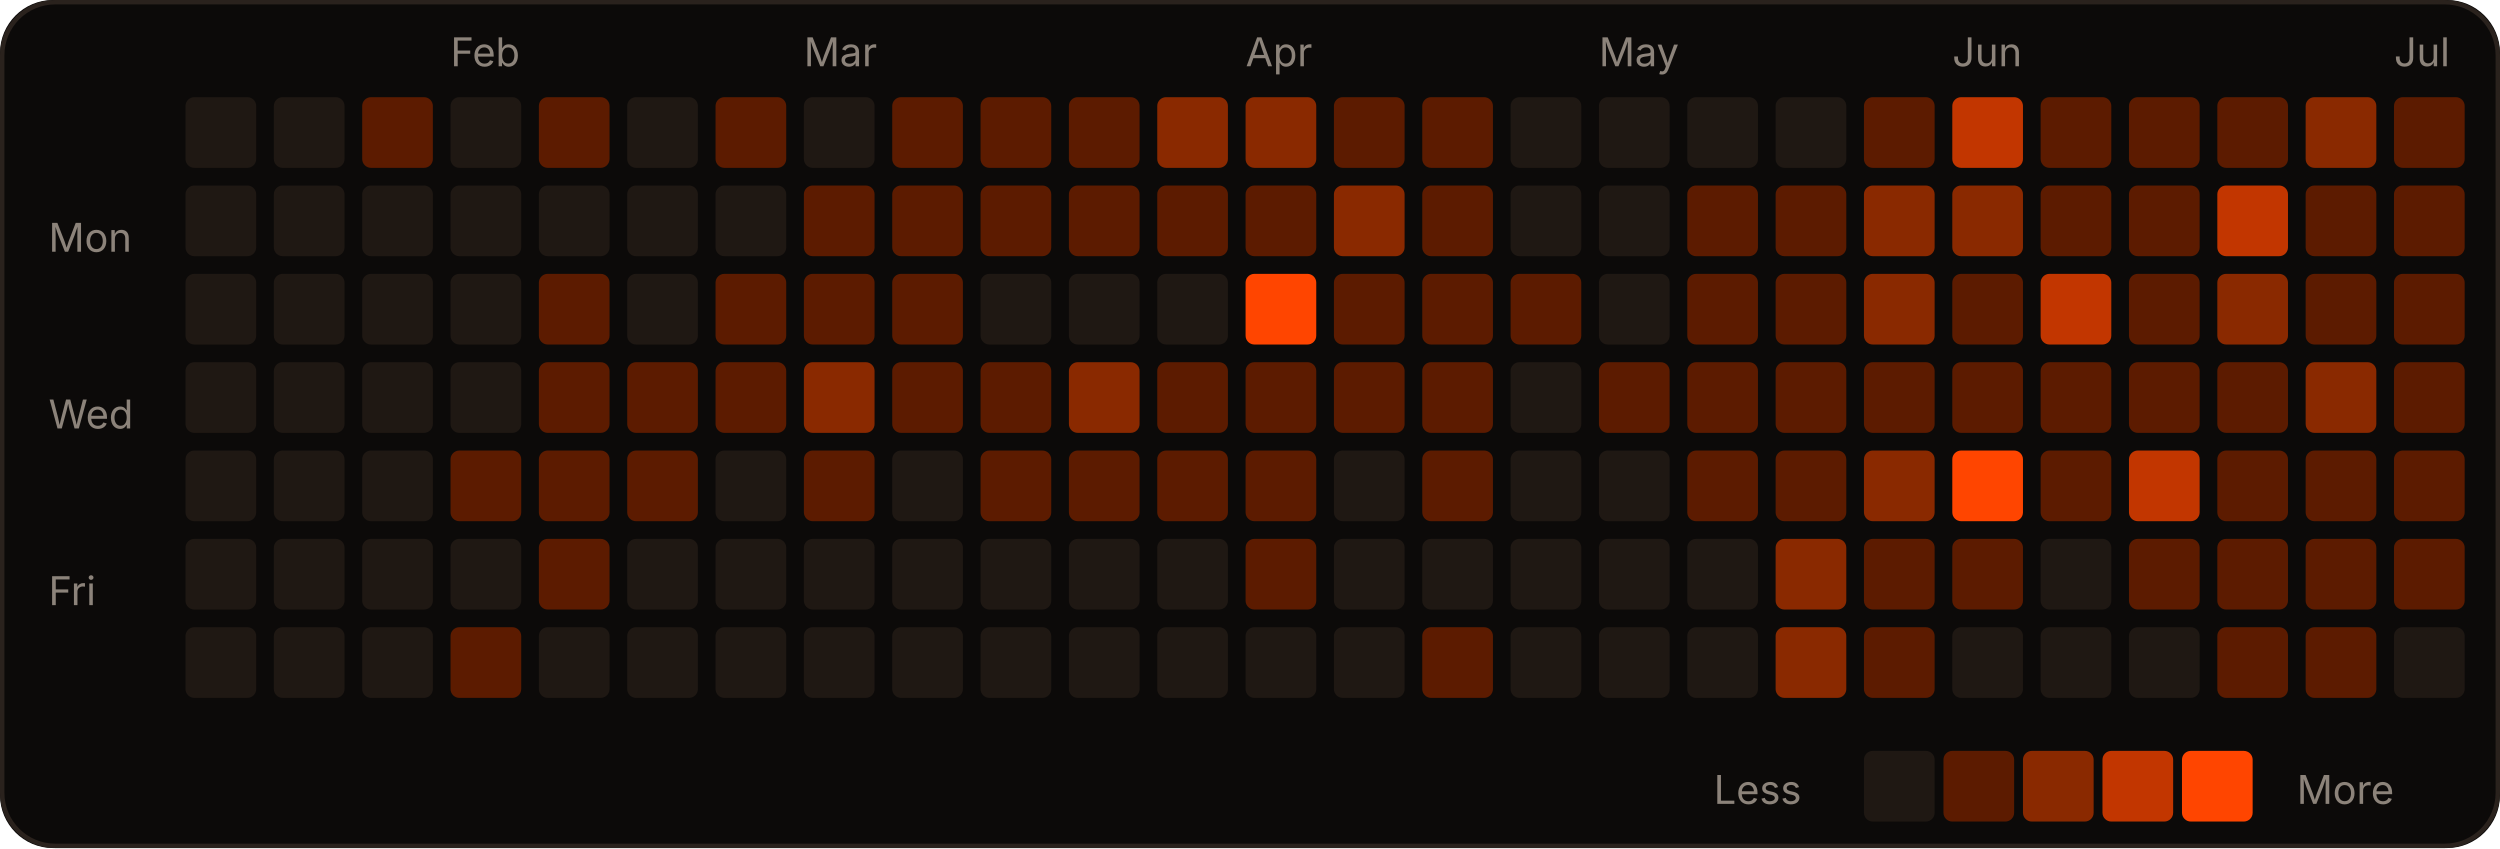
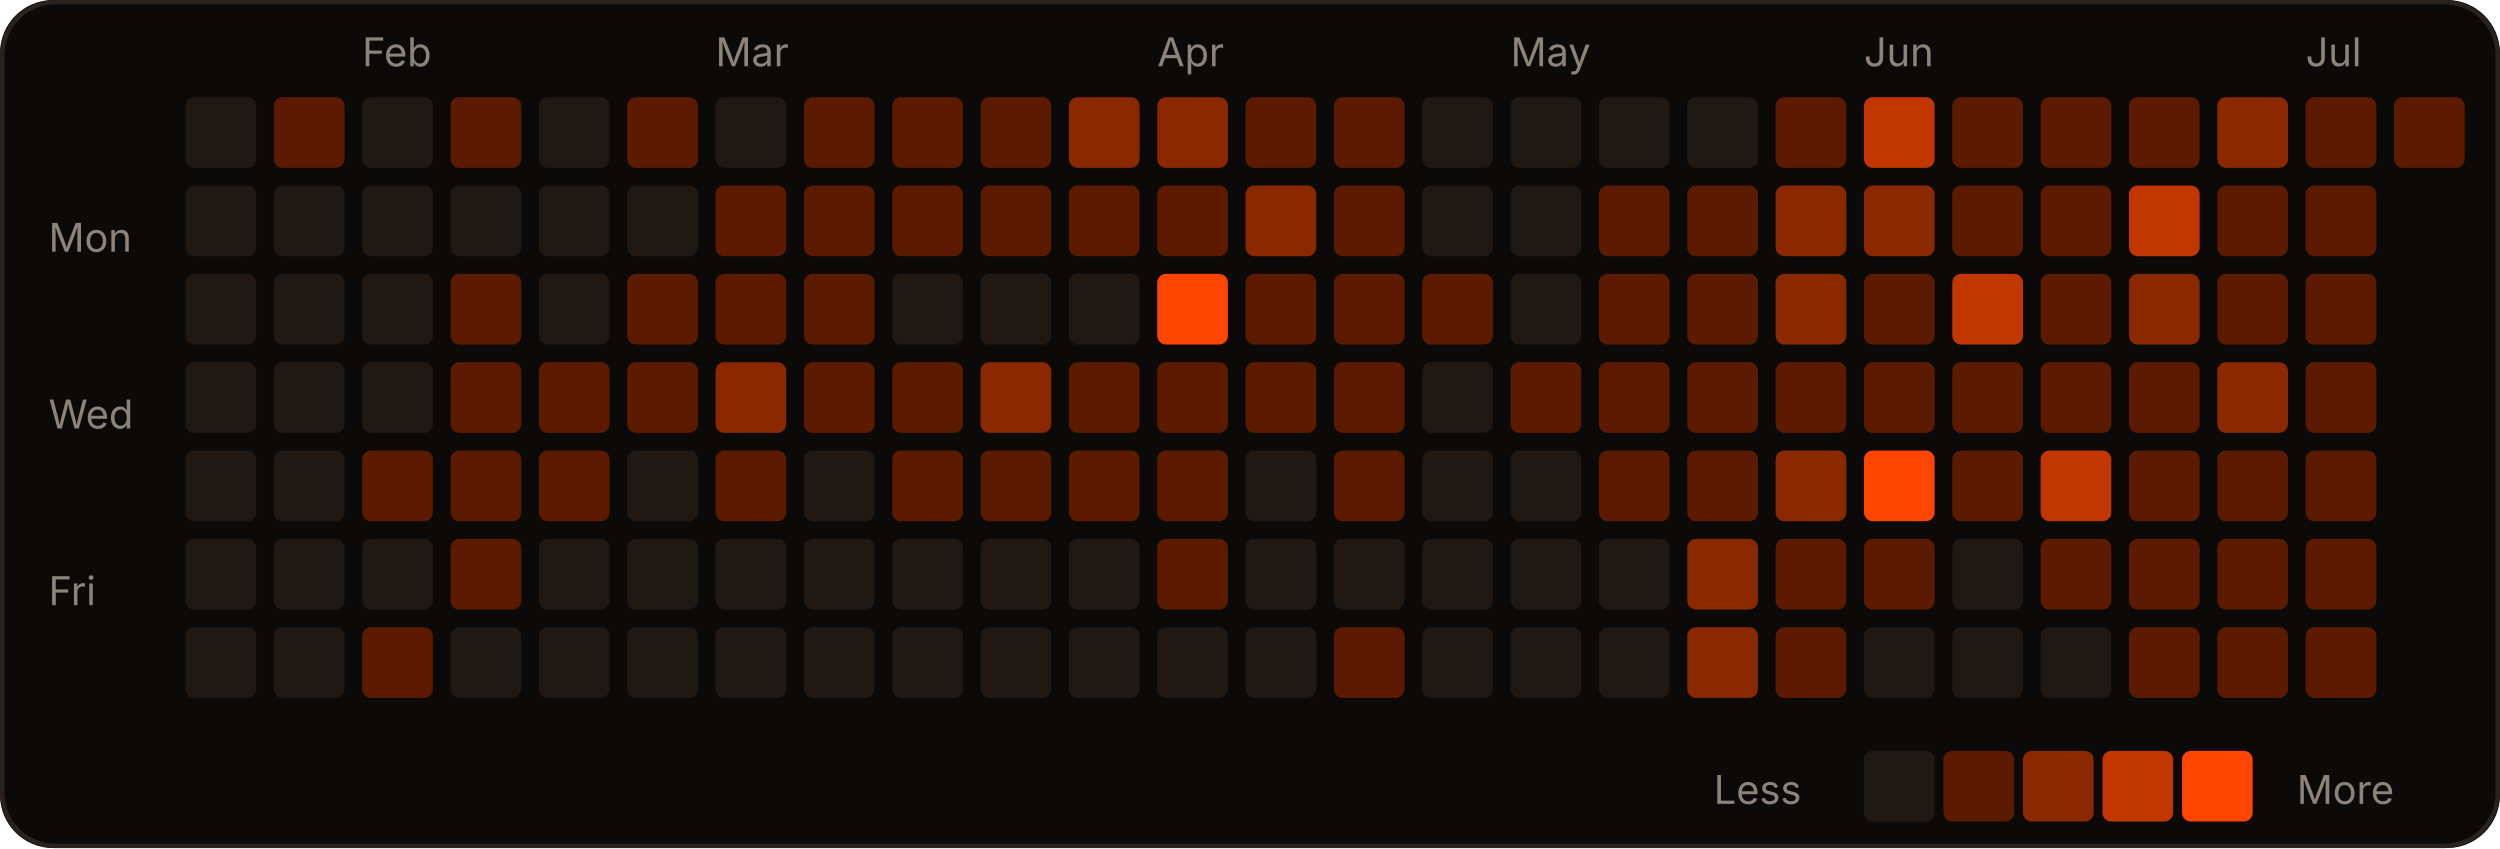
<svg xmlns="http://www.w3.org/2000/svg" width="566" height="192" viewBox="0 0 566 192" role="img">
  <rect width="566" height="192" rx="12" fill="#0c0a09" />
  <rect x="0.5" y="0.5" width="565" height="191" rx="12" fill="none" stroke="#2a221d" />
-   <text x="102" y="15" fill="#8c837a" font-size="9" font-family="-apple-system,Segoe UI,sans-serif">Feb</text>
-   <text x="182" y="15" fill="#8c837a" font-size="9" font-family="-apple-system,Segoe UI,sans-serif">Mar</text>
-   <text x="282" y="15" fill="#8c837a" font-size="9" font-family="-apple-system,Segoe UI,sans-serif">Apr</text>
-   <text x="362" y="15" fill="#8c837a" font-size="9" font-family="-apple-system,Segoe UI,sans-serif">May</text>
-   <text x="442" y="15" fill="#8c837a" font-size="9" font-family="-apple-system,Segoe UI,sans-serif">Jun</text>
-   <text x="542" y="15" fill="#8c837a" font-size="9" font-family="-apple-system,Segoe UI,sans-serif">Jul</text>
+   <text x="82" y="15" fill="#8c837a" font-size="9" font-family="-apple-system,Segoe UI,sans-serif">Feb</text>
+   <text x="162" y="15" fill="#8c837a" font-size="9" font-family="-apple-system,Segoe UI,sans-serif">Mar</text>
+   <text x="262" y="15" fill="#8c837a" font-size="9" font-family="-apple-system,Segoe UI,sans-serif">Apr</text>
+   <text x="342" y="15" fill="#8c837a" font-size="9" font-family="-apple-system,Segoe UI,sans-serif">May</text>
+   <text x="422" y="15" fill="#8c837a" font-size="9" font-family="-apple-system,Segoe UI,sans-serif">Jun</text>
+   <text x="522" y="15" fill="#8c837a" font-size="9" font-family="-apple-system,Segoe UI,sans-serif">Jul</text>
  <text x="11" y="57" fill="#8c837a" font-size="9" font-family="-apple-system,Segoe UI,sans-serif">Mon</text>
  <text x="11" y="97" fill="#8c837a" font-size="9" font-family="-apple-system,Segoe UI,sans-serif">Wed</text>
  <text x="11" y="137" fill="#8c837a" font-size="9" font-family="-apple-system,Segoe UI,sans-serif">Fri</text>
  <rect x="42" y="22" width="16" height="16" rx="2" fill="#1f1813" />
  <rect x="42" y="42" width="16" height="16" rx="2" fill="#1f1813" />
  <rect x="42" y="62" width="16" height="16" rx="2" fill="#1f1813" />
  <rect x="42" y="82" width="16" height="16" rx="2" fill="#1f1813" />
  <rect x="42" y="102" width="16" height="16" rx="2" fill="#1f1813" />
  <rect x="42" y="122" width="16" height="16" rx="2" fill="#1f1813" />
  <rect x="42" y="142" width="16" height="16" rx="2" fill="#1f1813" />
-   <rect x="62" y="22" width="16" height="16" rx="2" fill="#1f1813" />
+   <rect x="62" y="22" width="16" height="16" rx="2" fill="#5c1b00" />
  <rect x="62" y="42" width="16" height="16" rx="2" fill="#1f1813" />
  <rect x="62" y="62" width="16" height="16" rx="2" fill="#1f1813" />
  <rect x="62" y="82" width="16" height="16" rx="2" fill="#1f1813" />
  <rect x="62" y="102" width="16" height="16" rx="2" fill="#1f1813" />
  <rect x="62" y="122" width="16" height="16" rx="2" fill="#1f1813" />
  <rect x="62" y="142" width="16" height="16" rx="2" fill="#1f1813" />
-   <rect x="82" y="22" width="16" height="16" rx="2" fill="#5c1b00" />
+   <rect x="82" y="22" width="16" height="16" rx="2" fill="#1f1813" />
  <rect x="82" y="42" width="16" height="16" rx="2" fill="#1f1813" />
  <rect x="82" y="62" width="16" height="16" rx="2" fill="#1f1813" />
  <rect x="82" y="82" width="16" height="16" rx="2" fill="#1f1813" />
-   <rect x="82" y="102" width="16" height="16" rx="2" fill="#1f1813" />
+   <rect x="82" y="102" width="16" height="16" rx="2" fill="#5c1b00" />
  <rect x="82" y="122" width="16" height="16" rx="2" fill="#1f1813" />
-   <rect x="82" y="142" width="16" height="16" rx="2" fill="#1f1813" />
-   <rect x="102" y="22" width="16" height="16" rx="2" fill="#1f1813" />
+   <rect x="82" y="142" width="16" height="16" rx="2" fill="#5c1b00" />
+   <rect x="102" y="22" width="16" height="16" rx="2" fill="#5c1b00" />
  <rect x="102" y="42" width="16" height="16" rx="2" fill="#1f1813" />
-   <rect x="102" y="62" width="16" height="16" rx="2" fill="#1f1813" />
-   <rect x="102" y="82" width="16" height="16" rx="2" fill="#1f1813" />
+   <rect x="102" y="62" width="16" height="16" rx="2" fill="#5c1b00" />
+   <rect x="102" y="82" width="16" height="16" rx="2" fill="#5c1b00" />
  <rect x="102" y="102" width="16" height="16" rx="2" fill="#5c1b00" />
-   <rect x="102" y="122" width="16" height="16" rx="2" fill="#1f1813" />
-   <rect x="102" y="142" width="16" height="16" rx="2" fill="#5c1b00" />
-   <rect x="122" y="22" width="16" height="16" rx="2" fill="#5c1b00" />
+   <rect x="102" y="122" width="16" height="16" rx="2" fill="#5c1b00" />
+   <rect x="102" y="142" width="16" height="16" rx="2" fill="#1f1813" />
+   <rect x="122" y="22" width="16" height="16" rx="2" fill="#1f1813" />
  <rect x="122" y="42" width="16" height="16" rx="2" fill="#1f1813" />
-   <rect x="122" y="62" width="16" height="16" rx="2" fill="#5c1b00" />
+   <rect x="122" y="62" width="16" height="16" rx="2" fill="#1f1813" />
  <rect x="122" y="82" width="16" height="16" rx="2" fill="#5c1b00" />
  <rect x="122" y="102" width="16" height="16" rx="2" fill="#5c1b00" />
-   <rect x="122" y="122" width="16" height="16" rx="2" fill="#5c1b00" />
+   <rect x="122" y="122" width="16" height="16" rx="2" fill="#1f1813" />
  <rect x="122" y="142" width="16" height="16" rx="2" fill="#1f1813" />
-   <rect x="142" y="22" width="16" height="16" rx="2" fill="#1f1813" />
+   <rect x="142" y="22" width="16" height="16" rx="2" fill="#5c1b00" />
  <rect x="142" y="42" width="16" height="16" rx="2" fill="#1f1813" />
-   <rect x="142" y="62" width="16" height="16" rx="2" fill="#1f1813" />
+   <rect x="142" y="62" width="16" height="16" rx="2" fill="#5c1b00" />
  <rect x="142" y="82" width="16" height="16" rx="2" fill="#5c1b00" />
-   <rect x="142" y="102" width="16" height="16" rx="2" fill="#5c1b00" />
+   <rect x="142" y="102" width="16" height="16" rx="2" fill="#1f1813" />
  <rect x="142" y="122" width="16" height="16" rx="2" fill="#1f1813" />
  <rect x="142" y="142" width="16" height="16" rx="2" fill="#1f1813" />
-   <rect x="162" y="22" width="16" height="16" rx="2" fill="#5c1b00" />
-   <rect x="162" y="42" width="16" height="16" rx="2" fill="#1f1813" />
+   <rect x="162" y="22" width="16" height="16" rx="2" fill="#1f1813" />
+   <rect x="162" y="42" width="16" height="16" rx="2" fill="#5c1b00" />
  <rect x="162" y="62" width="16" height="16" rx="2" fill="#5c1b00" />
-   <rect x="162" y="82" width="16" height="16" rx="2" fill="#5c1b00" />
-   <rect x="162" y="102" width="16" height="16" rx="2" fill="#1f1813" />
+   <rect x="162" y="82" width="16" height="16" rx="2" fill="#8a2900" />
+   <rect x="162" y="102" width="16" height="16" rx="2" fill="#5c1b00" />
  <rect x="162" y="122" width="16" height="16" rx="2" fill="#1f1813" />
  <rect x="162" y="142" width="16" height="16" rx="2" fill="#1f1813" />
-   <rect x="182" y="22" width="16" height="16" rx="2" fill="#1f1813" />
+   <rect x="182" y="22" width="16" height="16" rx="2" fill="#5c1b00" />
  <rect x="182" y="42" width="16" height="16" rx="2" fill="#5c1b00" />
  <rect x="182" y="62" width="16" height="16" rx="2" fill="#5c1b00" />
-   <rect x="182" y="82" width="16" height="16" rx="2" fill="#8a2900" />
-   <rect x="182" y="102" width="16" height="16" rx="2" fill="#5c1b00" />
+   <rect x="182" y="82" width="16" height="16" rx="2" fill="#5c1b00" />
+   <rect x="182" y="102" width="16" height="16" rx="2" fill="#1f1813" />
  <rect x="182" y="122" width="16" height="16" rx="2" fill="#1f1813" />
  <rect x="182" y="142" width="16" height="16" rx="2" fill="#1f1813" />
  <rect x="202" y="22" width="16" height="16" rx="2" fill="#5c1b00" />
  <rect x="202" y="42" width="16" height="16" rx="2" fill="#5c1b00" />
-   <rect x="202" y="62" width="16" height="16" rx="2" fill="#5c1b00" />
+   <rect x="202" y="62" width="16" height="16" rx="2" fill="#1f1813" />
  <rect x="202" y="82" width="16" height="16" rx="2" fill="#5c1b00" />
-   <rect x="202" y="102" width="16" height="16" rx="2" fill="#1f1813" />
+   <rect x="202" y="102" width="16" height="16" rx="2" fill="#5c1b00" />
  <rect x="202" y="122" width="16" height="16" rx="2" fill="#1f1813" />
  <rect x="202" y="142" width="16" height="16" rx="2" fill="#1f1813" />
  <rect x="222" y="22" width="16" height="16" rx="2" fill="#5c1b00" />
  <rect x="222" y="42" width="16" height="16" rx="2" fill="#5c1b00" />
  <rect x="222" y="62" width="16" height="16" rx="2" fill="#1f1813" />
-   <rect x="222" y="82" width="16" height="16" rx="2" fill="#5c1b00" />
+   <rect x="222" y="82" width="16" height="16" rx="2" fill="#8a2900" />
  <rect x="222" y="102" width="16" height="16" rx="2" fill="#5c1b00" />
  <rect x="222" y="122" width="16" height="16" rx="2" fill="#1f1813" />
  <rect x="222" y="142" width="16" height="16" rx="2" fill="#1f1813" />
-   <rect x="242" y="22" width="16" height="16" rx="2" fill="#5c1b00" />
+   <rect x="242" y="22" width="16" height="16" rx="2" fill="#8a2900" />
  <rect x="242" y="42" width="16" height="16" rx="2" fill="#5c1b00" />
  <rect x="242" y="62" width="16" height="16" rx="2" fill="#1f1813" />
-   <rect x="242" y="82" width="16" height="16" rx="2" fill="#8a2900" />
+   <rect x="242" y="82" width="16" height="16" rx="2" fill="#5c1b00" />
  <rect x="242" y="102" width="16" height="16" rx="2" fill="#5c1b00" />
  <rect x="242" y="122" width="16" height="16" rx="2" fill="#1f1813" />
  <rect x="242" y="142" width="16" height="16" rx="2" fill="#1f1813" />
  <rect x="262" y="22" width="16" height="16" rx="2" fill="#8a2900" />
  <rect x="262" y="42" width="16" height="16" rx="2" fill="#5c1b00" />
-   <rect x="262" y="62" width="16" height="16" rx="2" fill="#1f1813" />
+   <rect x="262" y="62" width="16" height="16" rx="2" fill="#FF4500" />
  <rect x="262" y="82" width="16" height="16" rx="2" fill="#5c1b00" />
  <rect x="262" y="102" width="16" height="16" rx="2" fill="#5c1b00" />
-   <rect x="262" y="122" width="16" height="16" rx="2" fill="#1f1813" />
+   <rect x="262" y="122" width="16" height="16" rx="2" fill="#5c1b00" />
  <rect x="262" y="142" width="16" height="16" rx="2" fill="#1f1813" />
-   <rect x="282" y="22" width="16" height="16" rx="2" fill="#8a2900" />
-   <rect x="282" y="42" width="16" height="16" rx="2" fill="#5c1b00" />
-   <rect x="282" y="62" width="16" height="16" rx="2" fill="#FF4500" />
+   <rect x="282" y="22" width="16" height="16" rx="2" fill="#5c1b00" />
+   <rect x="282" y="42" width="16" height="16" rx="2" fill="#8a2900" />
+   <rect x="282" y="62" width="16" height="16" rx="2" fill="#5c1b00" />
  <rect x="282" y="82" width="16" height="16" rx="2" fill="#5c1b00" />
-   <rect x="282" y="102" width="16" height="16" rx="2" fill="#5c1b00" />
-   <rect x="282" y="122" width="16" height="16" rx="2" fill="#5c1b00" />
+   <rect x="282" y="102" width="16" height="16" rx="2" fill="#1f1813" />
+   <rect x="282" y="122" width="16" height="16" rx="2" fill="#1f1813" />
  <rect x="282" y="142" width="16" height="16" rx="2" fill="#1f1813" />
  <rect x="302" y="22" width="16" height="16" rx="2" fill="#5c1b00" />
-   <rect x="302" y="42" width="16" height="16" rx="2" fill="#8a2900" />
+   <rect x="302" y="42" width="16" height="16" rx="2" fill="#5c1b00" />
  <rect x="302" y="62" width="16" height="16" rx="2" fill="#5c1b00" />
  <rect x="302" y="82" width="16" height="16" rx="2" fill="#5c1b00" />
-   <rect x="302" y="102" width="16" height="16" rx="2" fill="#1f1813" />
+   <rect x="302" y="102" width="16" height="16" rx="2" fill="#5c1b00" />
  <rect x="302" y="122" width="16" height="16" rx="2" fill="#1f1813" />
-   <rect x="302" y="142" width="16" height="16" rx="2" fill="#1f1813" />
-   <rect x="322" y="22" width="16" height="16" rx="2" fill="#5c1b00" />
-   <rect x="322" y="42" width="16" height="16" rx="2" fill="#5c1b00" />
+   <rect x="302" y="142" width="16" height="16" rx="2" fill="#5c1b00" />
+   <rect x="322" y="22" width="16" height="16" rx="2" fill="#1f1813" />
+   <rect x="322" y="42" width="16" height="16" rx="2" fill="#1f1813" />
  <rect x="322" y="62" width="16" height="16" rx="2" fill="#5c1b00" />
-   <rect x="322" y="82" width="16" height="16" rx="2" fill="#5c1b00" />
-   <rect x="322" y="102" width="16" height="16" rx="2" fill="#5c1b00" />
+   <rect x="322" y="82" width="16" height="16" rx="2" fill="#1f1813" />
+   <rect x="322" y="102" width="16" height="16" rx="2" fill="#1f1813" />
  <rect x="322" y="122" width="16" height="16" rx="2" fill="#1f1813" />
-   <rect x="322" y="142" width="16" height="16" rx="2" fill="#5c1b00" />
+   <rect x="322" y="142" width="16" height="16" rx="2" fill="#1f1813" />
  <rect x="342" y="22" width="16" height="16" rx="2" fill="#1f1813" />
  <rect x="342" y="42" width="16" height="16" rx="2" fill="#1f1813" />
-   <rect x="342" y="62" width="16" height="16" rx="2" fill="#5c1b00" />
-   <rect x="342" y="82" width="16" height="16" rx="2" fill="#1f1813" />
+   <rect x="342" y="62" width="16" height="16" rx="2" fill="#1f1813" />
+   <rect x="342" y="82" width="16" height="16" rx="2" fill="#5c1b00" />
  <rect x="342" y="102" width="16" height="16" rx="2" fill="#1f1813" />
  <rect x="342" y="122" width="16" height="16" rx="2" fill="#1f1813" />
  <rect x="342" y="142" width="16" height="16" rx="2" fill="#1f1813" />
  <rect x="362" y="22" width="16" height="16" rx="2" fill="#1f1813" />
-   <rect x="362" y="42" width="16" height="16" rx="2" fill="#1f1813" />
-   <rect x="362" y="62" width="16" height="16" rx="2" fill="#1f1813" />
+   <rect x="362" y="42" width="16" height="16" rx="2" fill="#5c1b00" />
+   <rect x="362" y="62" width="16" height="16" rx="2" fill="#5c1b00" />
  <rect x="362" y="82" width="16" height="16" rx="2" fill="#5c1b00" />
-   <rect x="362" y="102" width="16" height="16" rx="2" fill="#1f1813" />
+   <rect x="362" y="102" width="16" height="16" rx="2" fill="#5c1b00" />
  <rect x="362" y="122" width="16" height="16" rx="2" fill="#1f1813" />
  <rect x="362" y="142" width="16" height="16" rx="2" fill="#1f1813" />
  <rect x="382" y="22" width="16" height="16" rx="2" fill="#1f1813" />
  <rect x="382" y="42" width="16" height="16" rx="2" fill="#5c1b00" />
  <rect x="382" y="62" width="16" height="16" rx="2" fill="#5c1b00" />
  <rect x="382" y="82" width="16" height="16" rx="2" fill="#5c1b00" />
  <rect x="382" y="102" width="16" height="16" rx="2" fill="#5c1b00" />
-   <rect x="382" y="122" width="16" height="16" rx="2" fill="#1f1813" />
-   <rect x="382" y="142" width="16" height="16" rx="2" fill="#1f1813" />
-   <rect x="402" y="22" width="16" height="16" rx="2" fill="#1f1813" />
-   <rect x="402" y="42" width="16" height="16" rx="2" fill="#5c1b00" />
-   <rect x="402" y="62" width="16" height="16" rx="2" fill="#5c1b00" />
+   <rect x="382" y="122" width="16" height="16" rx="2" fill="#8a2900" />
+   <rect x="382" y="142" width="16" height="16" rx="2" fill="#8a2900" />
+   <rect x="402" y="22" width="16" height="16" rx="2" fill="#5c1b00" />
+   <rect x="402" y="42" width="16" height="16" rx="2" fill="#8a2900" />
+   <rect x="402" y="62" width="16" height="16" rx="2" fill="#8a2900" />
  <rect x="402" y="82" width="16" height="16" rx="2" fill="#5c1b00" />
-   <rect x="402" y="102" width="16" height="16" rx="2" fill="#5c1b00" />
-   <rect x="402" y="122" width="16" height="16" rx="2" fill="#8a2900" />
-   <rect x="402" y="142" width="16" height="16" rx="2" fill="#8a2900" />
-   <rect x="422" y="22" width="16" height="16" rx="2" fill="#5c1b00" />
+   <rect x="402" y="102" width="16" height="16" rx="2" fill="#8a2900" />
+   <rect x="402" y="122" width="16" height="16" rx="2" fill="#5c1b00" />
+   <rect x="402" y="142" width="16" height="16" rx="2" fill="#5c1b00" />
+   <rect x="422" y="22" width="16" height="16" rx="2" fill="#c23600" />
  <rect x="422" y="42" width="16" height="16" rx="2" fill="#8a2900" />
-   <rect x="422" y="62" width="16" height="16" rx="2" fill="#8a2900" />
+   <rect x="422" y="62" width="16" height="16" rx="2" fill="#5c1b00" />
  <rect x="422" y="82" width="16" height="16" rx="2" fill="#5c1b00" />
-   <rect x="422" y="102" width="16" height="16" rx="2" fill="#8a2900" />
+   <rect x="422" y="102" width="16" height="16" rx="2" fill="#FF4500" />
  <rect x="422" y="122" width="16" height="16" rx="2" fill="#5c1b00" />
-   <rect x="422" y="142" width="16" height="16" rx="2" fill="#5c1b00" />
-   <rect x="442" y="22" width="16" height="16" rx="2" fill="#c23600" />
-   <rect x="442" y="42" width="16" height="16" rx="2" fill="#8a2900" />
-   <rect x="442" y="62" width="16" height="16" rx="2" fill="#5c1b00" />
+   <rect x="422" y="142" width="16" height="16" rx="2" fill="#1f1813" />
+   <rect x="442" y="22" width="16" height="16" rx="2" fill="#5c1b00" />
+   <rect x="442" y="42" width="16" height="16" rx="2" fill="#5c1b00" />
+   <rect x="442" y="62" width="16" height="16" rx="2" fill="#c23600" />
  <rect x="442" y="82" width="16" height="16" rx="2" fill="#5c1b00" />
-   <rect x="442" y="102" width="16" height="16" rx="2" fill="#FF4500" />
-   <rect x="442" y="122" width="16" height="16" rx="2" fill="#5c1b00" />
+   <rect x="442" y="102" width="16" height="16" rx="2" fill="#5c1b00" />
+   <rect x="442" y="122" width="16" height="16" rx="2" fill="#1f1813" />
  <rect x="442" y="142" width="16" height="16" rx="2" fill="#1f1813" />
  <rect x="462" y="22" width="16" height="16" rx="2" fill="#5c1b00" />
  <rect x="462" y="42" width="16" height="16" rx="2" fill="#5c1b00" />
-   <rect x="462" y="62" width="16" height="16" rx="2" fill="#c23600" />
+   <rect x="462" y="62" width="16" height="16" rx="2" fill="#5c1b00" />
  <rect x="462" y="82" width="16" height="16" rx="2" fill="#5c1b00" />
-   <rect x="462" y="102" width="16" height="16" rx="2" fill="#5c1b00" />
-   <rect x="462" y="122" width="16" height="16" rx="2" fill="#1f1813" />
+   <rect x="462" y="102" width="16" height="16" rx="2" fill="#c23600" />
+   <rect x="462" y="122" width="16" height="16" rx="2" fill="#5c1b00" />
  <rect x="462" y="142" width="16" height="16" rx="2" fill="#1f1813" />
  <rect x="482" y="22" width="16" height="16" rx="2" fill="#5c1b00" />
-   <rect x="482" y="42" width="16" height="16" rx="2" fill="#5c1b00" />
-   <rect x="482" y="62" width="16" height="16" rx="2" fill="#5c1b00" />
+   <rect x="482" y="42" width="16" height="16" rx="2" fill="#c23600" />
+   <rect x="482" y="62" width="16" height="16" rx="2" fill="#8a2900" />
  <rect x="482" y="82" width="16" height="16" rx="2" fill="#5c1b00" />
-   <rect x="482" y="102" width="16" height="16" rx="2" fill="#c23600" />
+   <rect x="482" y="102" width="16" height="16" rx="2" fill="#5c1b00" />
  <rect x="482" y="122" width="16" height="16" rx="2" fill="#5c1b00" />
-   <rect x="482" y="142" width="16" height="16" rx="2" fill="#1f1813" />
-   <rect x="502" y="22" width="16" height="16" rx="2" fill="#5c1b00" />
-   <rect x="502" y="42" width="16" height="16" rx="2" fill="#c23600" />
-   <rect x="502" y="62" width="16" height="16" rx="2" fill="#8a2900" />
-   <rect x="502" y="82" width="16" height="16" rx="2" fill="#5c1b00" />
+   <rect x="482" y="142" width="16" height="16" rx="2" fill="#5c1b00" />
+   <rect x="502" y="22" width="16" height="16" rx="2" fill="#8a2900" />
+   <rect x="502" y="42" width="16" height="16" rx="2" fill="#5c1b00" />
+   <rect x="502" y="62" width="16" height="16" rx="2" fill="#5c1b00" />
+   <rect x="502" y="82" width="16" height="16" rx="2" fill="#8a2900" />
  <rect x="502" y="102" width="16" height="16" rx="2" fill="#5c1b00" />
  <rect x="502" y="122" width="16" height="16" rx="2" fill="#5c1b00" />
  <rect x="502" y="142" width="16" height="16" rx="2" fill="#5c1b00" />
-   <rect x="522" y="22" width="16" height="16" rx="2" fill="#8a2900" />
+   <rect x="522" y="22" width="16" height="16" rx="2" fill="#5c1b00" />
  <rect x="522" y="42" width="16" height="16" rx="2" fill="#5c1b00" />
  <rect x="522" y="62" width="16" height="16" rx="2" fill="#5c1b00" />
-   <rect x="522" y="82" width="16" height="16" rx="2" fill="#8a2900" />
+   <rect x="522" y="82" width="16" height="16" rx="2" fill="#5c1b00" />
  <rect x="522" y="102" width="16" height="16" rx="2" fill="#5c1b00" />
  <rect x="522" y="122" width="16" height="16" rx="2" fill="#5c1b00" />
  <rect x="522" y="142" width="16" height="16" rx="2" fill="#5c1b00" />
  <rect x="542" y="22" width="16" height="16" rx="2" fill="#5c1b00" />
-   <rect x="542" y="42" width="16" height="16" rx="2" fill="#5c1b00" />
-   <rect x="542" y="62" width="16" height="16" rx="2" fill="#5c1b00" />
-   <rect x="542" y="82" width="16" height="16" rx="2" fill="#5c1b00" />
-   <rect x="542" y="102" width="16" height="16" rx="2" fill="#5c1b00" />
-   <rect x="542" y="122" width="16" height="16" rx="2" fill="#5c1b00" />
-   <rect x="542" y="142" width="16" height="16" rx="2" fill="#1f1813" />
  <text x="388" y="182" fill="#8c837a" font-size="9" font-family="-apple-system,Segoe UI,sans-serif">Less</text>
  <rect x="422" y="170" width="16" height="16" rx="2" fill="#1f1813" />
  <rect x="440" y="170" width="16" height="16" rx="2" fill="#5c1b00" />
  <rect x="458" y="170" width="16" height="16" rx="2" fill="#8a2900" />
  <rect x="476" y="170" width="16" height="16" rx="2" fill="#c23600" />
  <rect x="494" y="170" width="16" height="16" rx="2" fill="#FF4500" />
  <text x="520" y="182" fill="#8c837a" font-size="9" font-family="-apple-system,Segoe UI,sans-serif">More</text>
</svg>
